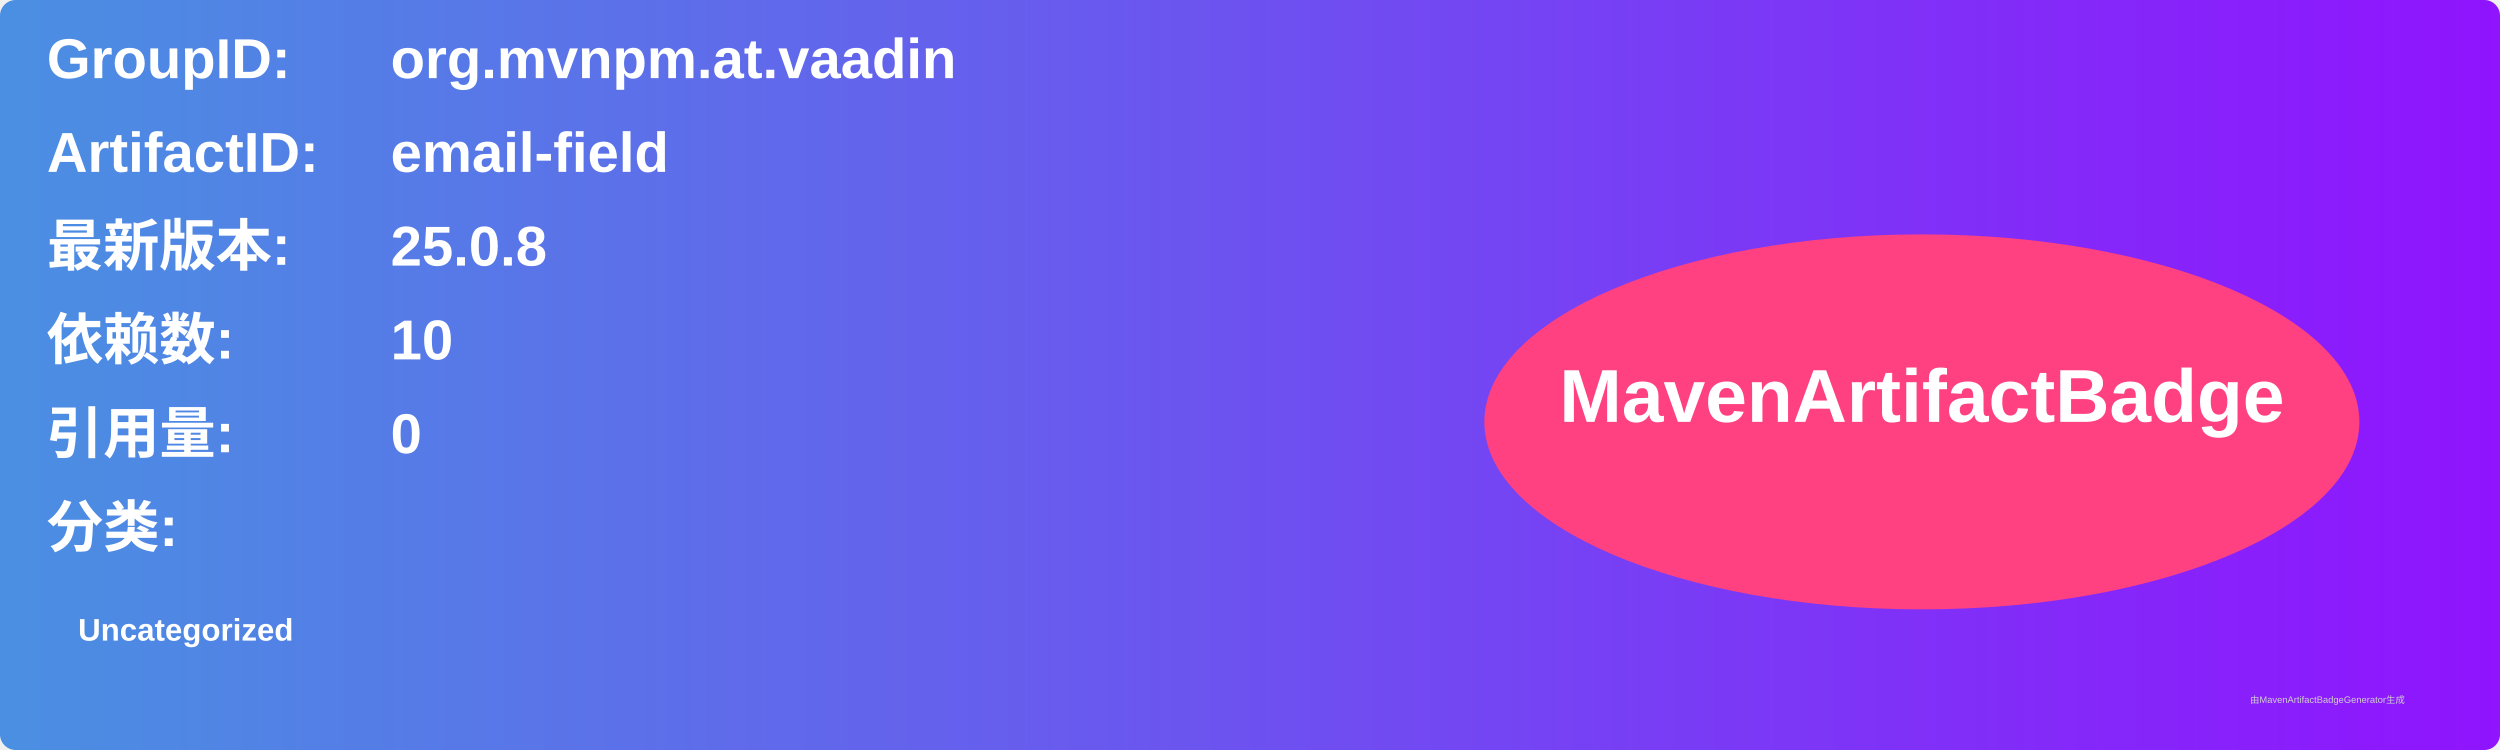
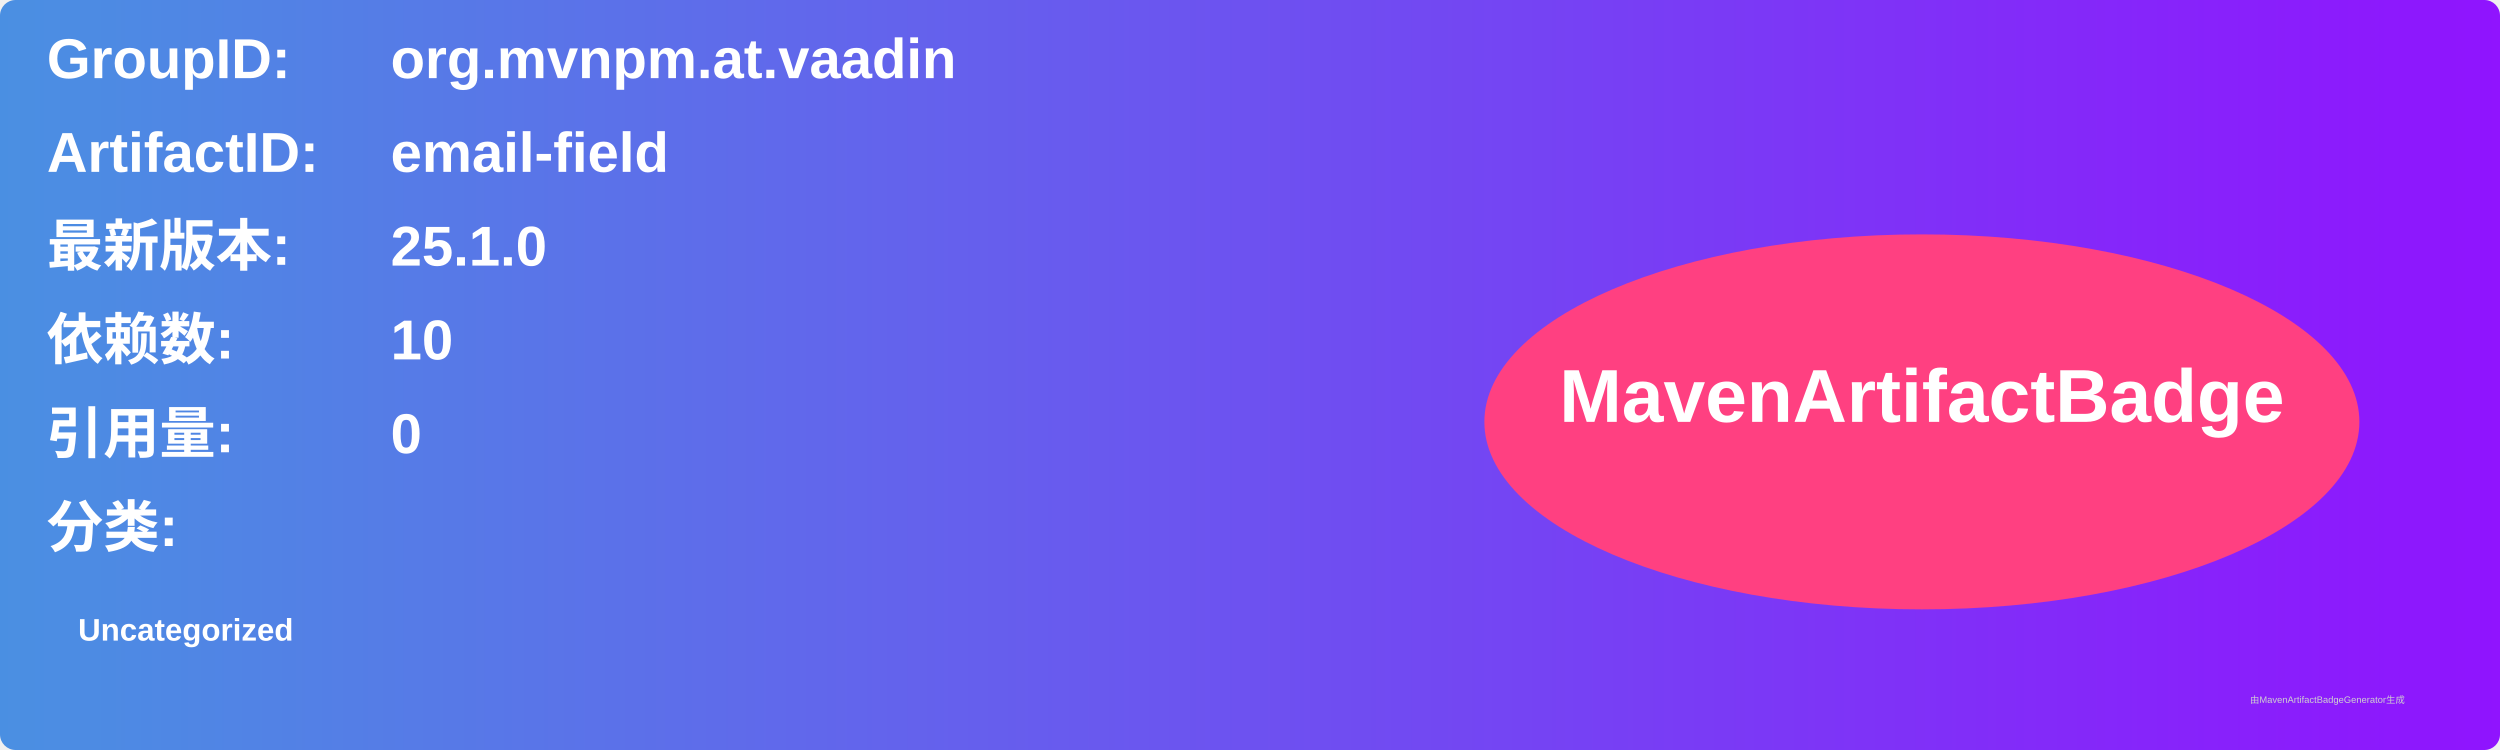
<svg xmlns="http://www.w3.org/2000/svg" width="800" height="240" viewBox="0 0 800 240">
  <linearGradient id="grad" x1="0%" y1="0%" x2="100%" y2="0%">
    <stop offset="0%" stop-color="#4a90e2" />
    <stop offset="100%" stop-color="#9013fe" />
  </linearGradient>
  <rect width="100%" height="100%" rx="5" ry="5" fill="url(#grad)" />
  <g transform="translate(15, 15)">
    <text x="0" y="10" font-family="Arial" font-size="18" fill="white" font-weight="bold" width="260">GroupID:</text>
    <text x="110" y="10" font-family="Arial" font-size="18" fill="white" font-weight="bold" width="460">org.mvnpm.at.vaadin</text>
    <text x="0" y="40" font-family="Arial" font-size="18" fill="white" font-weight="bold" width="260">ArtifactID:</text>
    <text x="110" y="40" font-family="Arial" font-size="18" fill="white" font-weight="bold" width="460">email-field</text>
    <text x="0" y="70" font-family="Arial" font-size="18" fill="white" font-weight="bold">最新版本:</text>
    <text x="110" y="70" font-family="Arial" font-size="18" fill="white" font-weight="bold">
-       <tspan font-weight="bold">25.0.8</tspan>
+       <tspan font-weight="bold">25.1.0</tspan>
    </text>
    <text x="0" y="100" font-family="Arial" font-size="18" fill="white" font-weight="bold">依赖数: </text>
    <text x="110" y="100" font-family="Arial" font-size="18" fill="white">
      <tspan font-weight="bold">10</tspan>
    </text>
    <text x="0" y="130" font-family="Arial" font-size="18" fill="white" font-weight="bold">引用量: </text>
    <text x="110" y="130" font-family="Arial" font-size="18" fill="white">
      <tspan font-weight="bold">0</tspan>
    </text>
    <text x="0" y="160" font-family="Arial" font-size="18" fill="white" font-weight="bold">分类:</text>
    <text x="10" y="190" font-family="Arial" font-size="10" fill="white">
      <tspan font-weight="bold">Uncategorized</tspan>
    </text>
    <ellipse cx="600" cy="120" rx="140" ry="60" fill="#ff4081" />
    <text x="600" y="120" text-anchor="middle" font-family="Arial" font-size="24" fill="white" font-weight="bold">MavenArtifactBadge</text>
  </g>
  <text x="720" y="225" font-family="Arial" font-size="3" fill="#d0d0d0">由MavenArtifactBadgeGenerator生成</text>
</svg>
